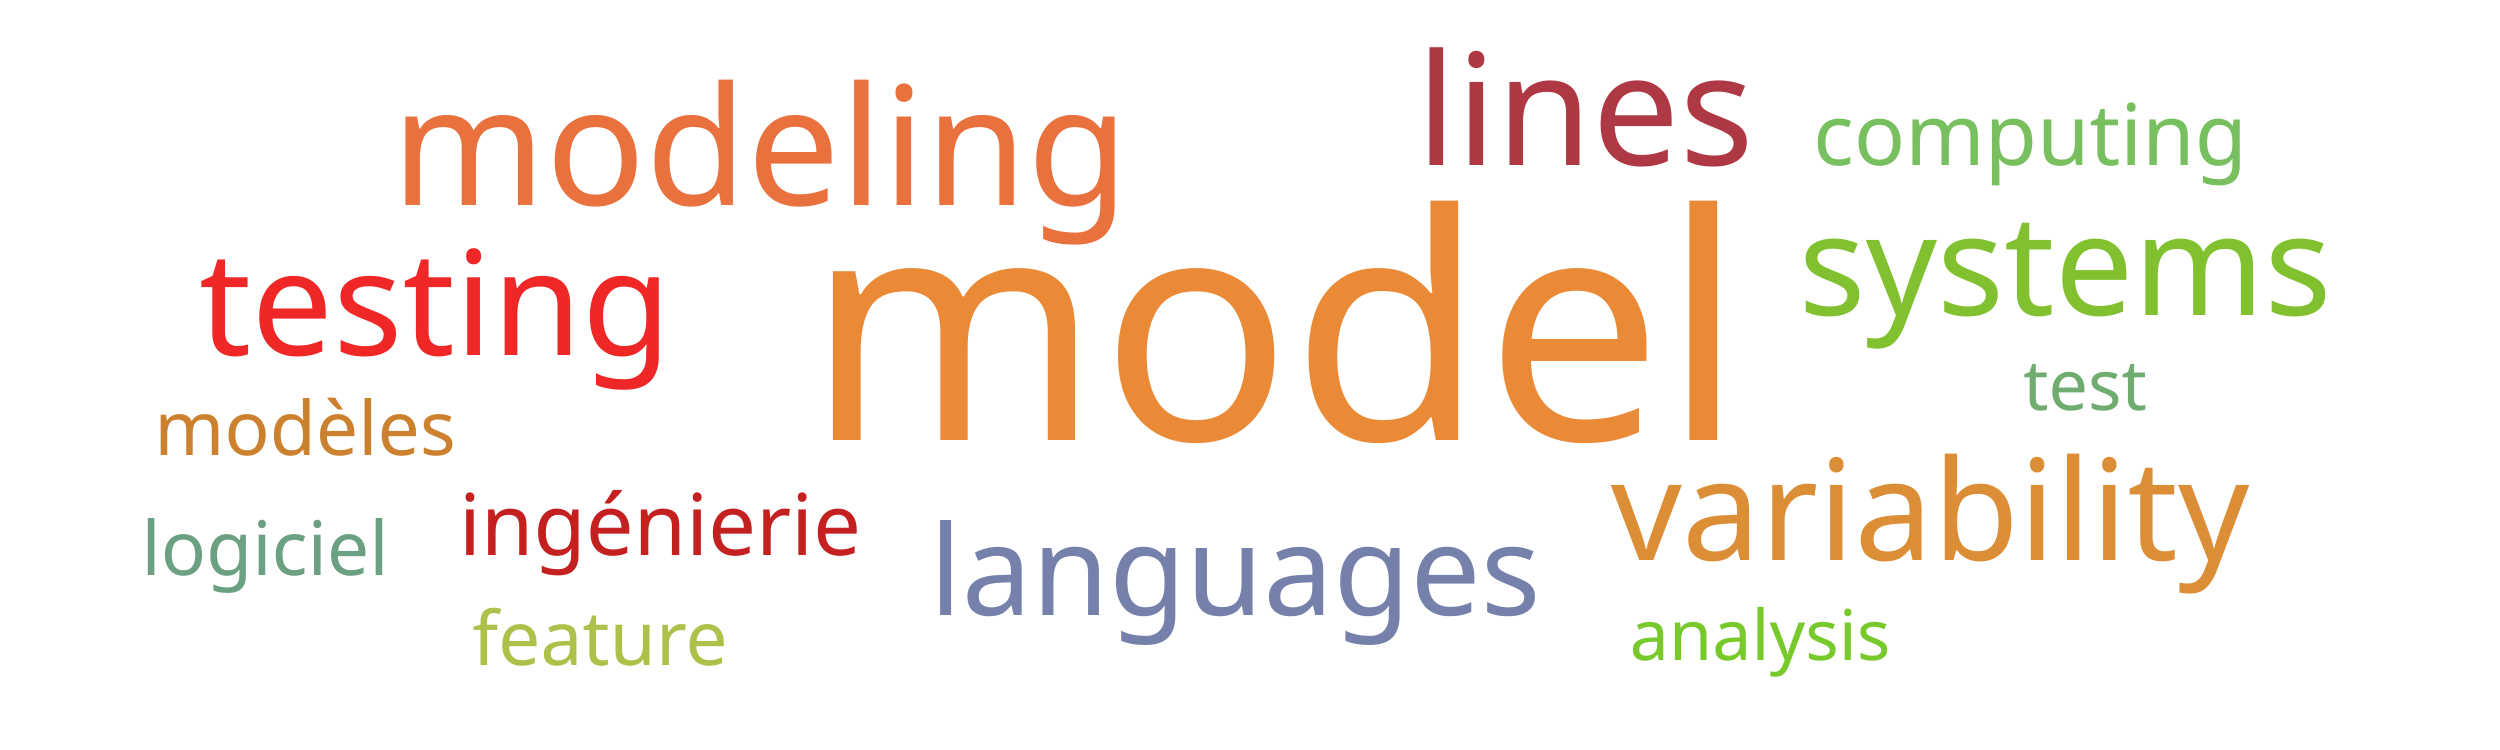
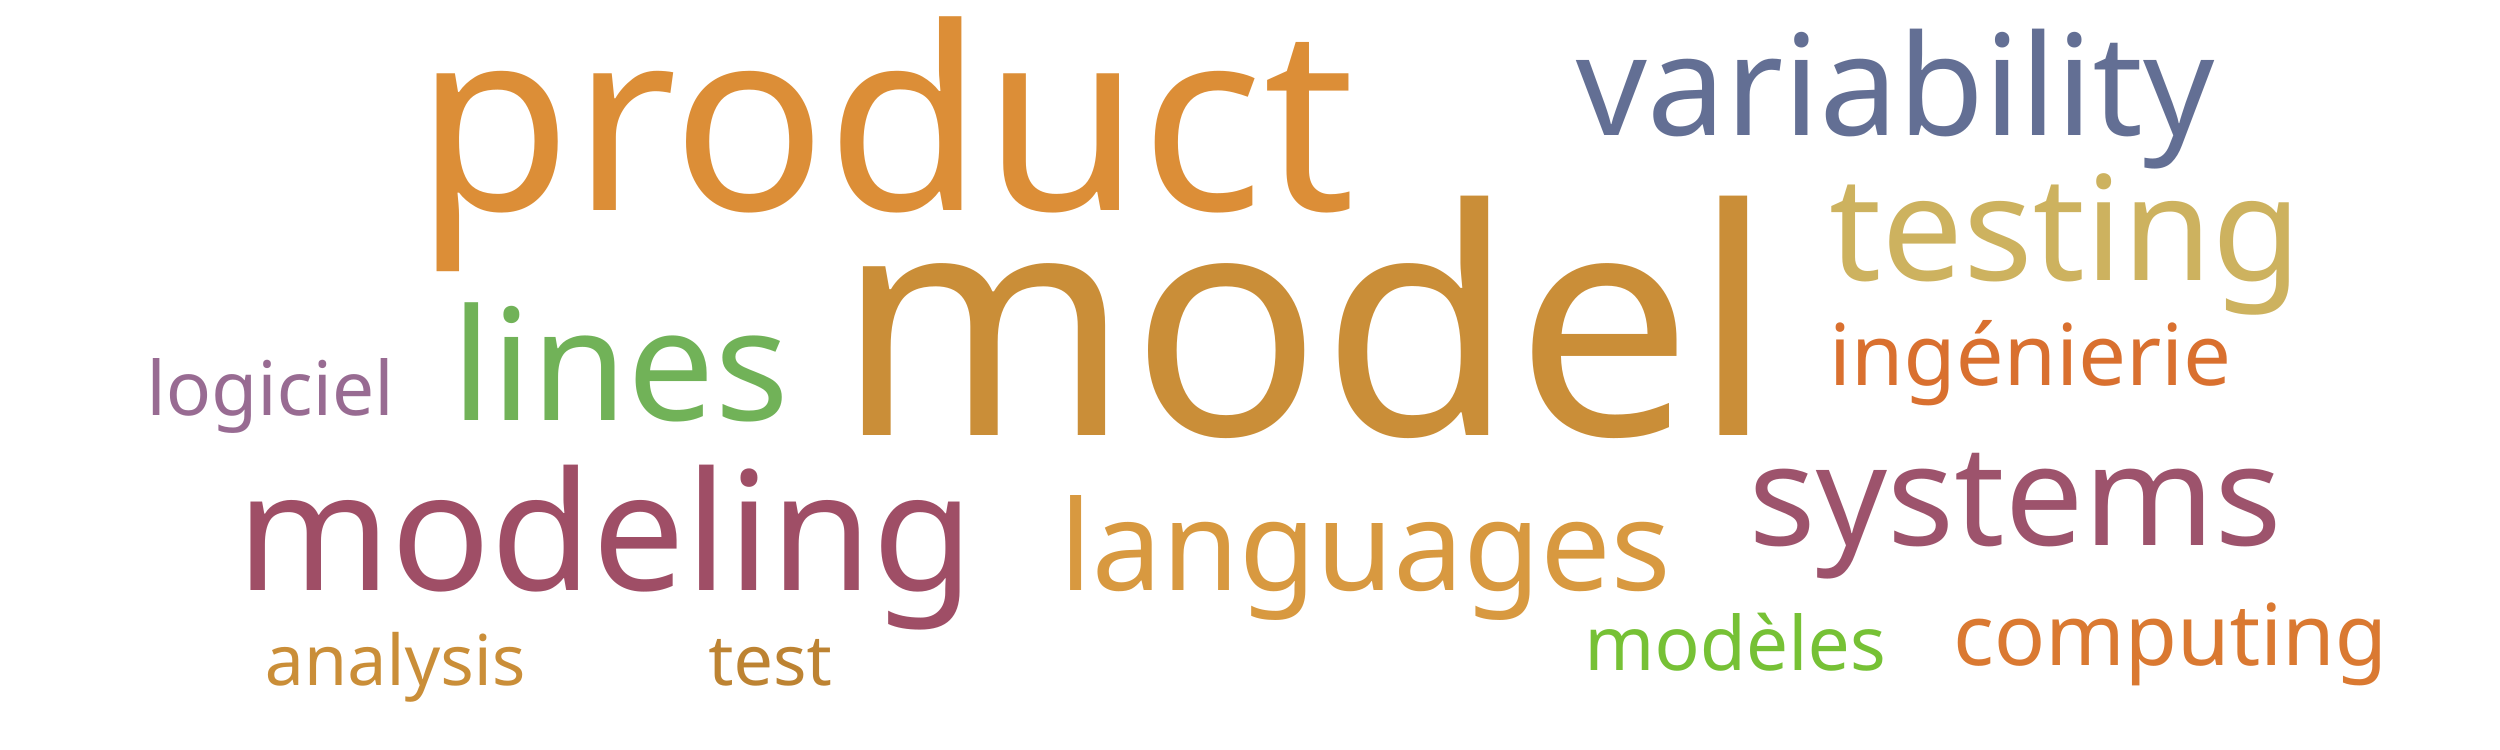
<svg xmlns="http://www.w3.org/2000/svg" width="500" height="150">
  <g transform="translate(250, 75)">
-     <text text-anchor="middle" style="font-family: Impact; font-size: 63px; fill: #ea8a37" transform="translate(5,13)rotate(0)">model</text>
-     <text text-anchor="middle" style="font-family: Impact; font-size: 33px; fill: #e9713e" transform="translate(-98,-34)rotate(0)">modeling</text>
-     <text text-anchor="middle" style="font-family: Impact; font-size: 31px; fill: #af3845" transform="translate(67,-42)rotate(0)">lines</text>
-     <text text-anchor="middle" style="font-family: Impact; font-size: 29px; fill: #ef2727" transform="translate(-163,-4)rotate(0)">testing</text>
-     <text text-anchor="middle" style="font-family: Impact; font-size: 28px; fill: #dc8e37" transform="translate(136,37)rotate(0)">variability</text>
-     <text text-anchor="middle" style="font-family: Impact; font-size: 28px; fill: #81c130" transform="translate(163,-12)rotate(0)">systems</text>
-     <text text-anchor="middle" style="font-family: Impact; font-size: 25px; fill: #7581ab" transform="translate(-3,48)rotate(0)">languages</text>
-     <text text-anchor="middle" style="font-family: Impact; font-size: 17px; fill: #c42020" transform="translate(-118,36)rotate(0)">ingénierie</text>
-     <text text-anchor="middle" style="font-family: Impact; font-size: 17px; fill: #78c05f" transform="translate(156,-42)rotate(0)">computing</text>
-     <text text-anchor="middle" style="font-family: Impact; font-size: 15px; fill: #cc812f" transform="translate(-189,16)rotate(0)">modèles</text>
-     <text text-anchor="middle" style="font-family: Impact; font-size: 15px; fill: #6ba083" transform="translate(-197,40)rotate(0)">logiciel</text>
-     <text text-anchor="middle" style="font-family: Impact; font-size: 15px; fill: #adc14a" transform="translate(-130,58)rotate(0)">feature</text>
-     <text text-anchor="middle" style="font-family: Impact; font-size: 14px; fill: #78c92b" transform="translate(102,57)rotate(0)">analysis</text>
-     <text text-anchor="middle" style="font-family: Impact; font-size: 14px; fill: #70ac6f" transform="translate(167,7)rotate(0)">test</text>
+     <text text-anchor="middle" style="font-family: Impact; font-size: 63px; fill: #ca8e38" transform="translate(11,12)rotate(0)">model</text>
+     <text text-anchor="middle" style="font-family: Impact; font-size: 51px; fill: #dc8e37" transform="translate(-73,-33)rotate(0)">product</text>
+     <text text-anchor="middle" style="font-family: Impact; font-size: 33px; fill: #9f4e66" transform="translate(-129,43)rotate(0)">modeling</text>
+     <text text-anchor="middle" style="font-family: Impact; font-size: 31px; fill: #71b258" transform="translate(-126,9)rotate(0)">lines</text>
+     <text text-anchor="middle" style="font-family: Impact; font-size: 29px; fill: #cdb25f" transform="translate(163,-19)rotate(0)">testing</text>
+     <text text-anchor="middle" style="font-family: Impact; font-size: 28px; fill: #636f94" transform="translate(129,-48)rotate(0)">variability</text>
+     <text text-anchor="middle" style="font-family: Impact; font-size: 28px; fill: #9d536c" transform="translate(153,34)rotate(0)">systems</text>
+     <text text-anchor="middle" style="font-family: Impact; font-size: 25px; fill: #d89940" transform="translate(23,43)rotate(0)">languages</text>
+     <text text-anchor="middle" style="font-family: Impact; font-size: 17px; fill: #d9702f" transform="translate(156,2)rotate(0)">ingénierie</text>
+     <text text-anchor="middle" style="font-family: Impact; font-size: 17px; fill: #da7931" transform="translate(184,58)rotate(0)">computing</text>
+     <text text-anchor="middle" style="font-family: Impact; font-size: 15px; fill: #76c135" transform="translate(97,59)rotate(0)">modèles</text>
+     <text text-anchor="middle" style="font-family: Impact; font-size: 15px; fill: #986b92" transform="translate(-196,8)rotate(0)">logiciel</text>
+     <text text-anchor="middle" style="font-family: Impact; font-size: 14px; fill: #ca8e38" transform="translate(-171,62)rotate(0)">analysis</text>
+     <text text-anchor="middle" style="font-family: Impact; font-size: 14px; fill: #bd8332" transform="translate(-96,62)rotate(0)">test</text>
  </g>
</svg>
